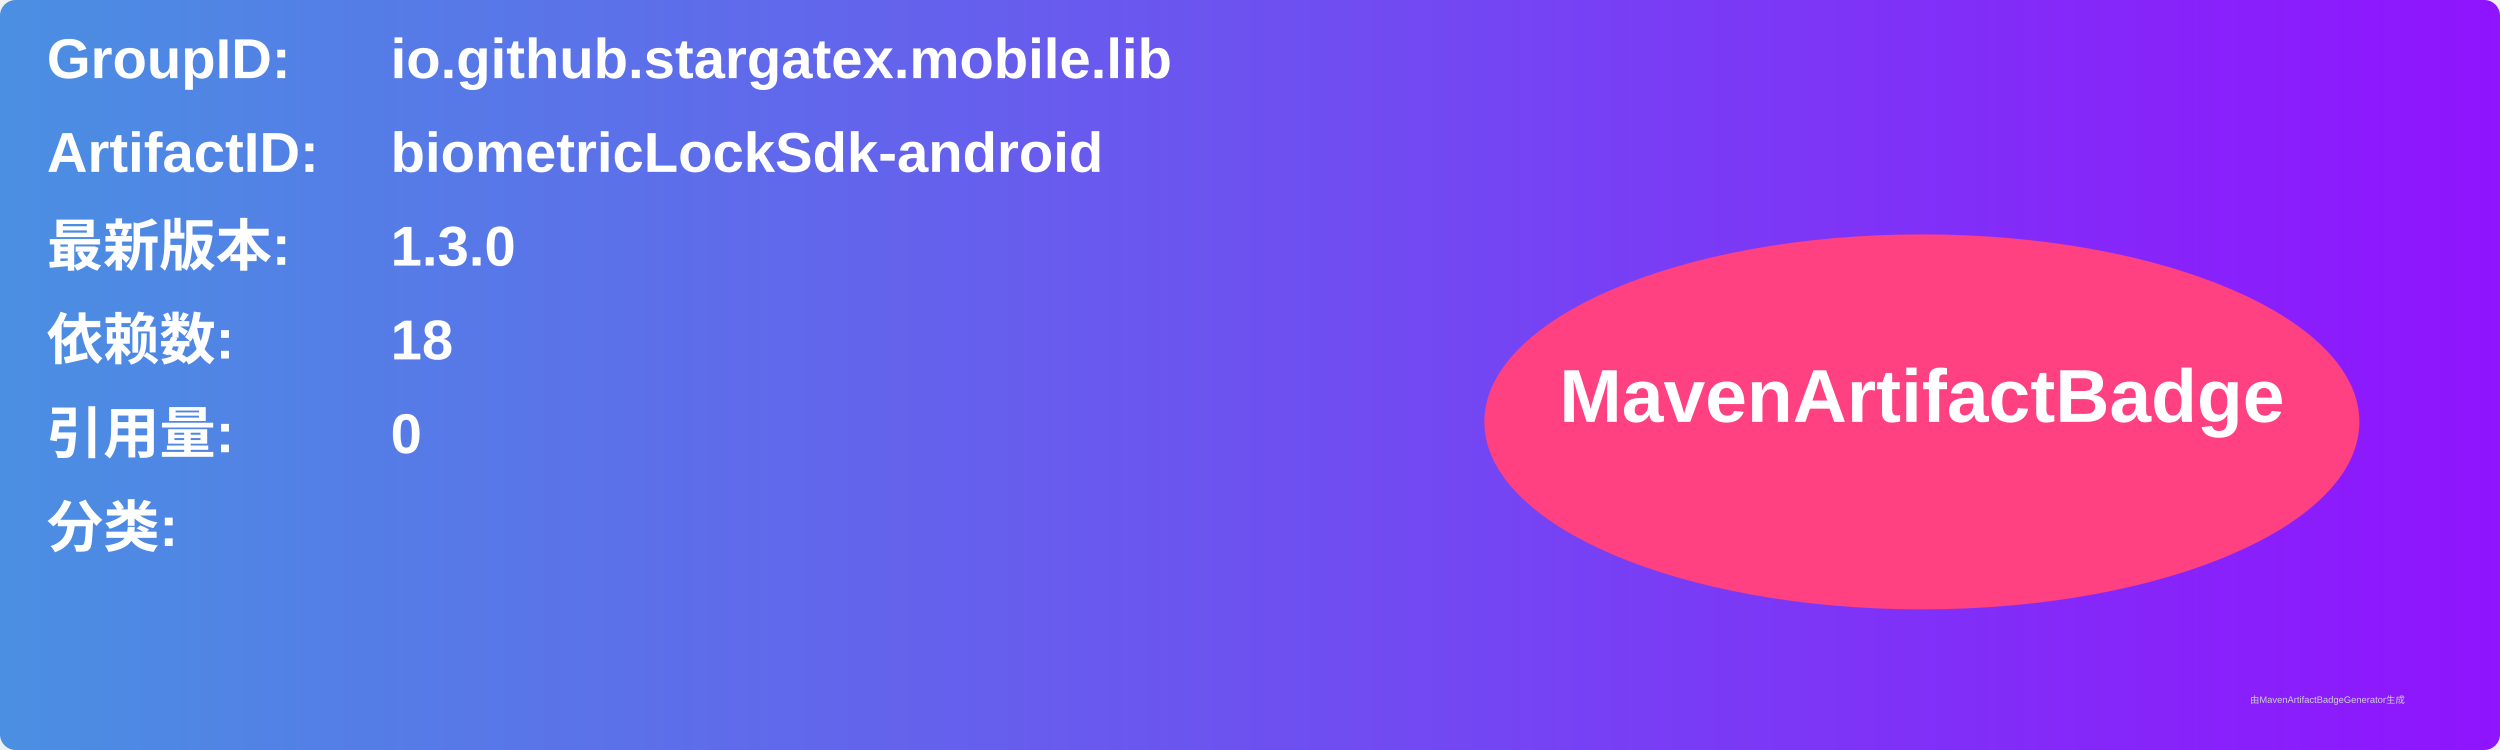
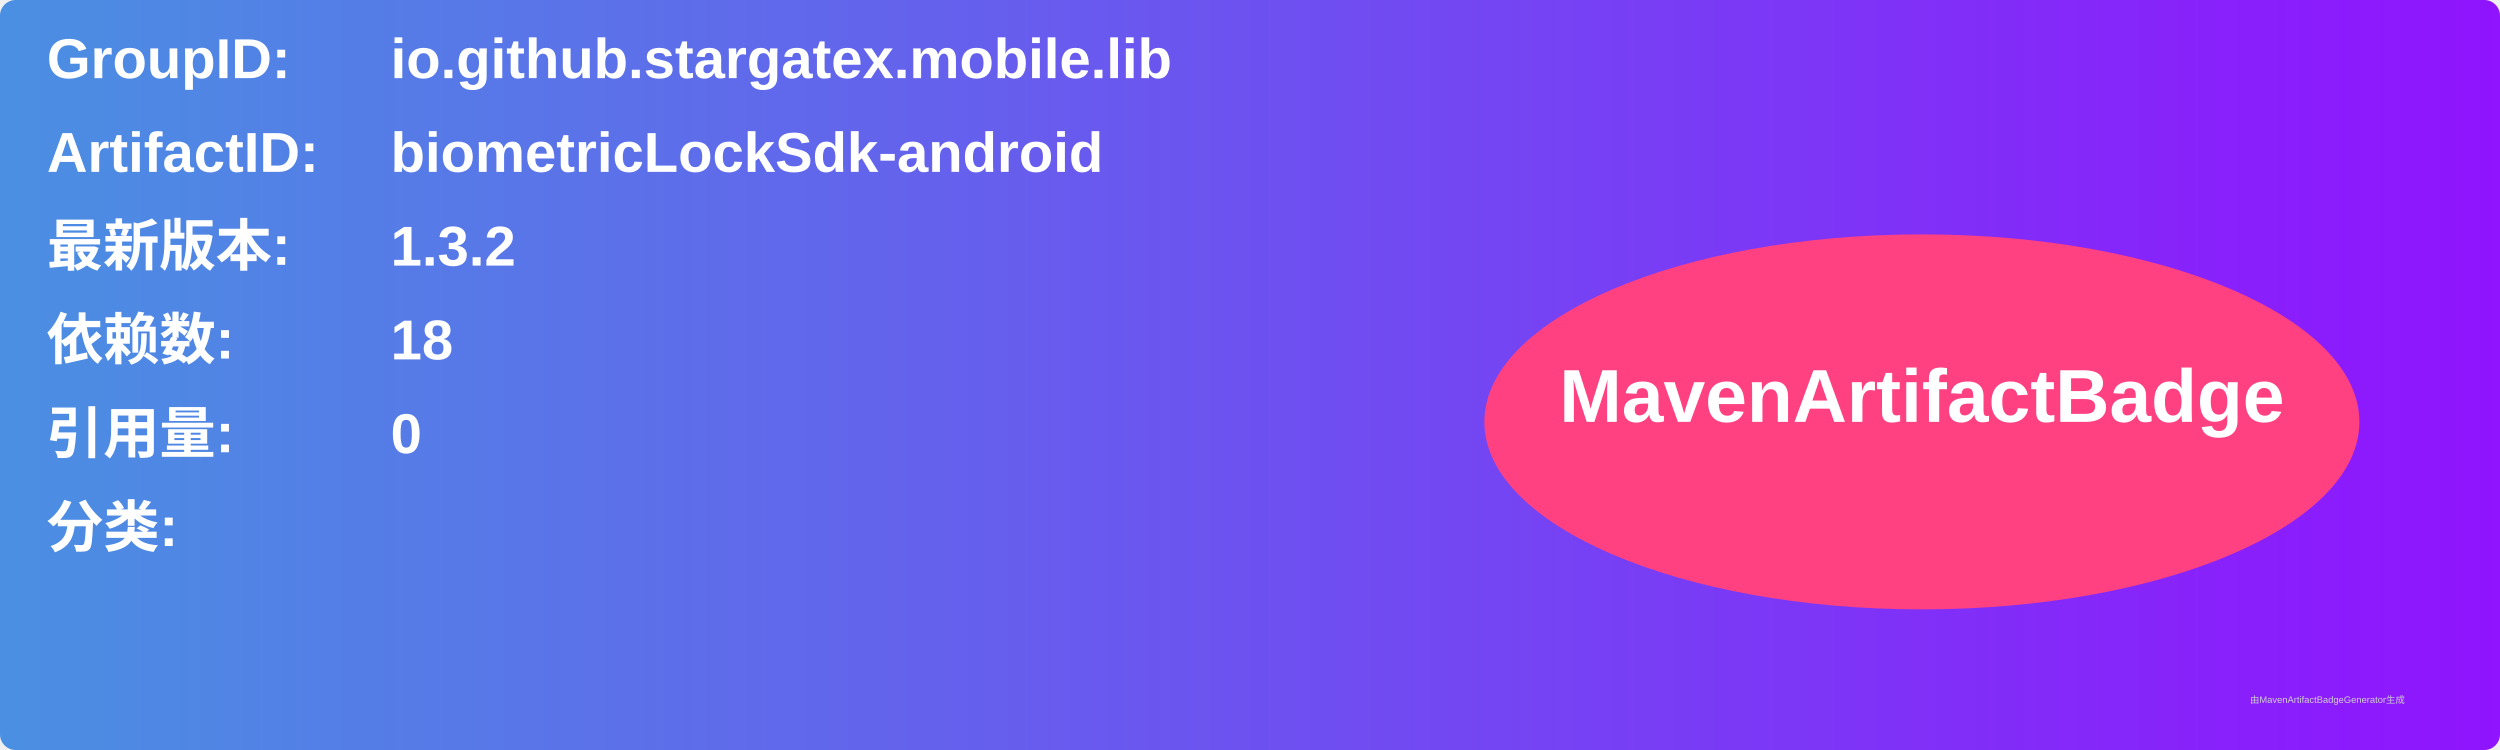
<svg xmlns="http://www.w3.org/2000/svg" width="800" height="240" viewBox="0 0 800 240">
  <linearGradient id="grad" x1="0%" y1="0%" x2="100%" y2="0%">
    <stop offset="0%" stop-color="#4a90e2" />
    <stop offset="100%" stop-color="#9013fe" />
  </linearGradient>
  <rect width="100%" height="100%" rx="5" ry="5" fill="url(#grad)" />
  <g transform="translate(15, 15)">
    <text x="0" y="10" font-family="Arial" font-size="18" fill="white" font-weight="bold" width="260">GroupID:</text>
    <text x="110" y="10" font-family="Arial" font-size="18" fill="white" font-weight="bold" width="460">io.github.stargatex.mobile.lib</text>
    <text x="0" y="40" font-family="Arial" font-size="18" fill="white" font-weight="bold" width="260">ArtifactID:</text>
    <text x="110" y="40" font-family="Arial" font-size="18" fill="white" font-weight="bold" width="460">biometricLockSdk-android</text>
    <text x="0" y="70" font-family="Arial" font-size="18" fill="white" font-weight="bold">最新版本:</text>
    <text x="110" y="70" font-family="Arial" font-size="18" fill="white" font-weight="bold">
-       <tspan font-weight="bold">1.3.0</tspan>
+       <tspan font-weight="bold">1.3.2</tspan>
    </text>
    <text x="0" y="100" font-family="Arial" font-size="18" fill="white" font-weight="bold">依赖数: </text>
    <text x="110" y="100" font-family="Arial" font-size="18" fill="white">
      <tspan font-weight="bold">18</tspan>
    </text>
    <text x="0" y="130" font-family="Arial" font-size="18" fill="white" font-weight="bold">引用量: </text>
    <text x="110" y="130" font-family="Arial" font-size="18" fill="white">
      <tspan font-weight="bold">0</tspan>
    </text>
    <text x="0" y="160" font-family="Arial" font-size="18" fill="white" font-weight="bold">分类:</text>
    <text x="10" y="190" font-family="Arial" font-size="10" fill="white">
      <tspan font-weight="bold" />
    </text>
    <ellipse cx="600" cy="120" rx="140" ry="60" fill="#ff4081" />
    <text x="600" y="120" text-anchor="middle" font-family="Arial" font-size="24" fill="white" font-weight="bold">MavenArtifactBadge</text>
  </g>
  <text x="720" y="225" font-family="Arial" font-size="3" fill="#d0d0d0">由MavenArtifactBadgeGenerator生成</text>
</svg>
